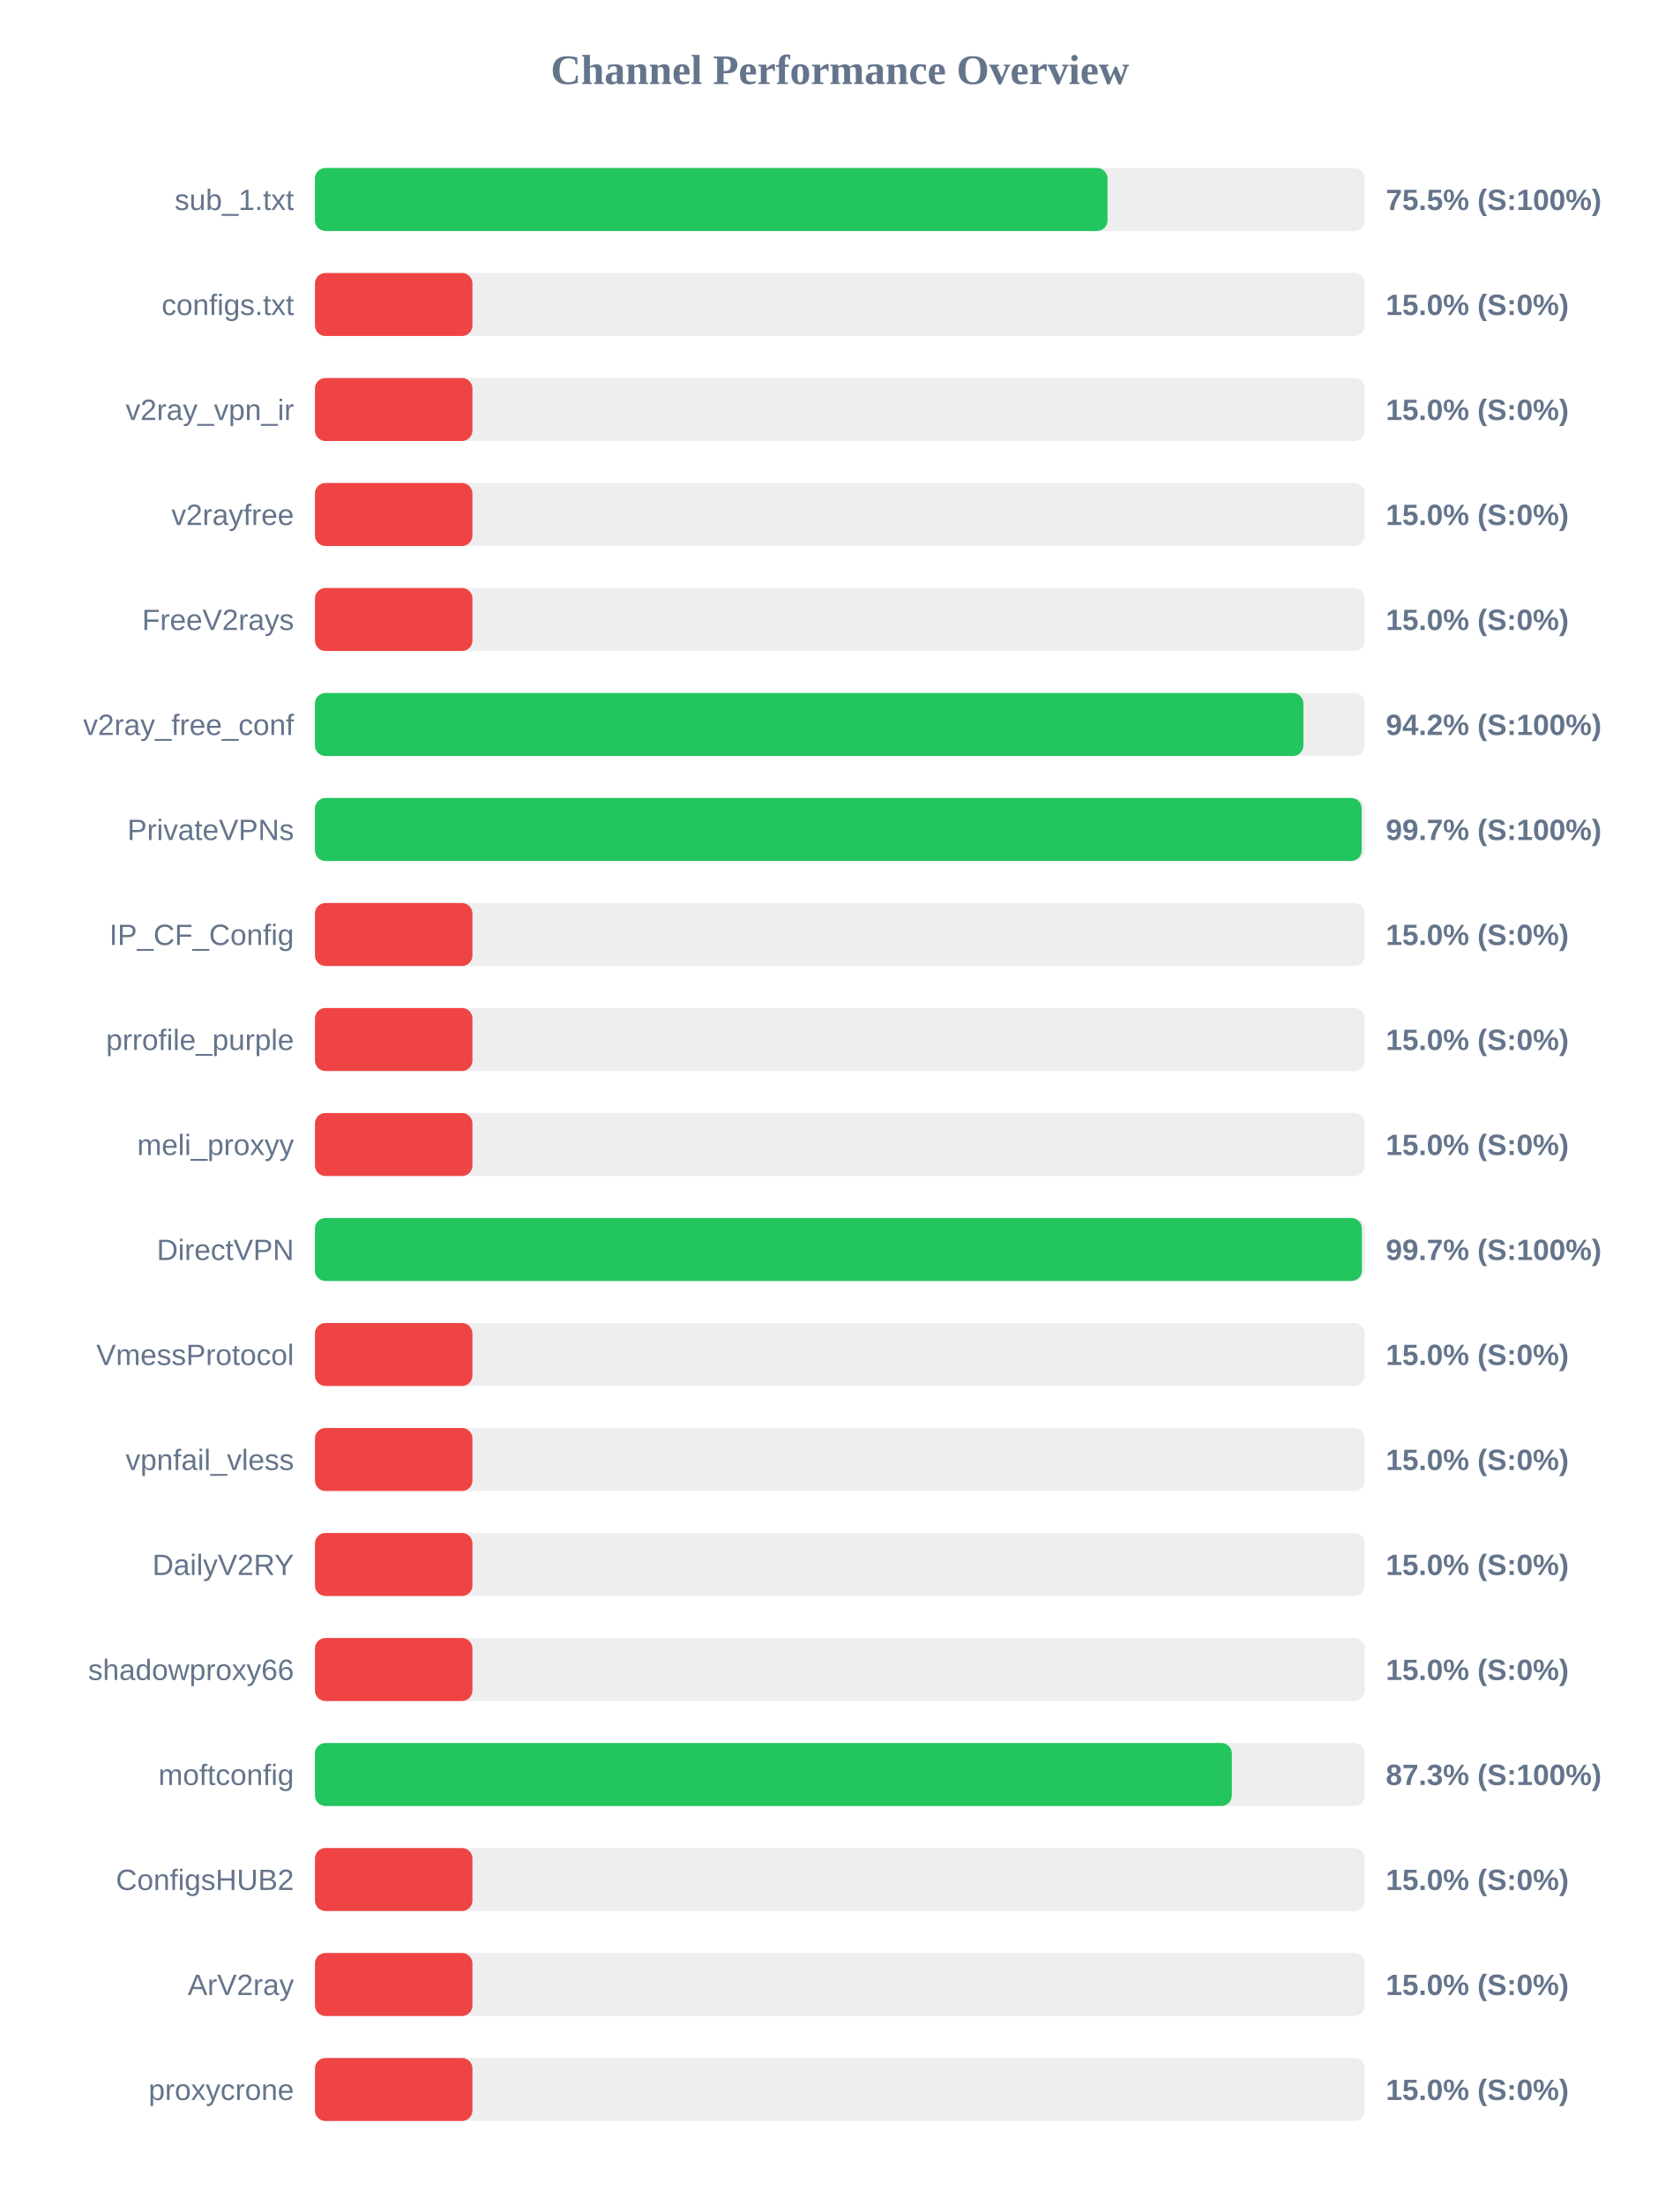
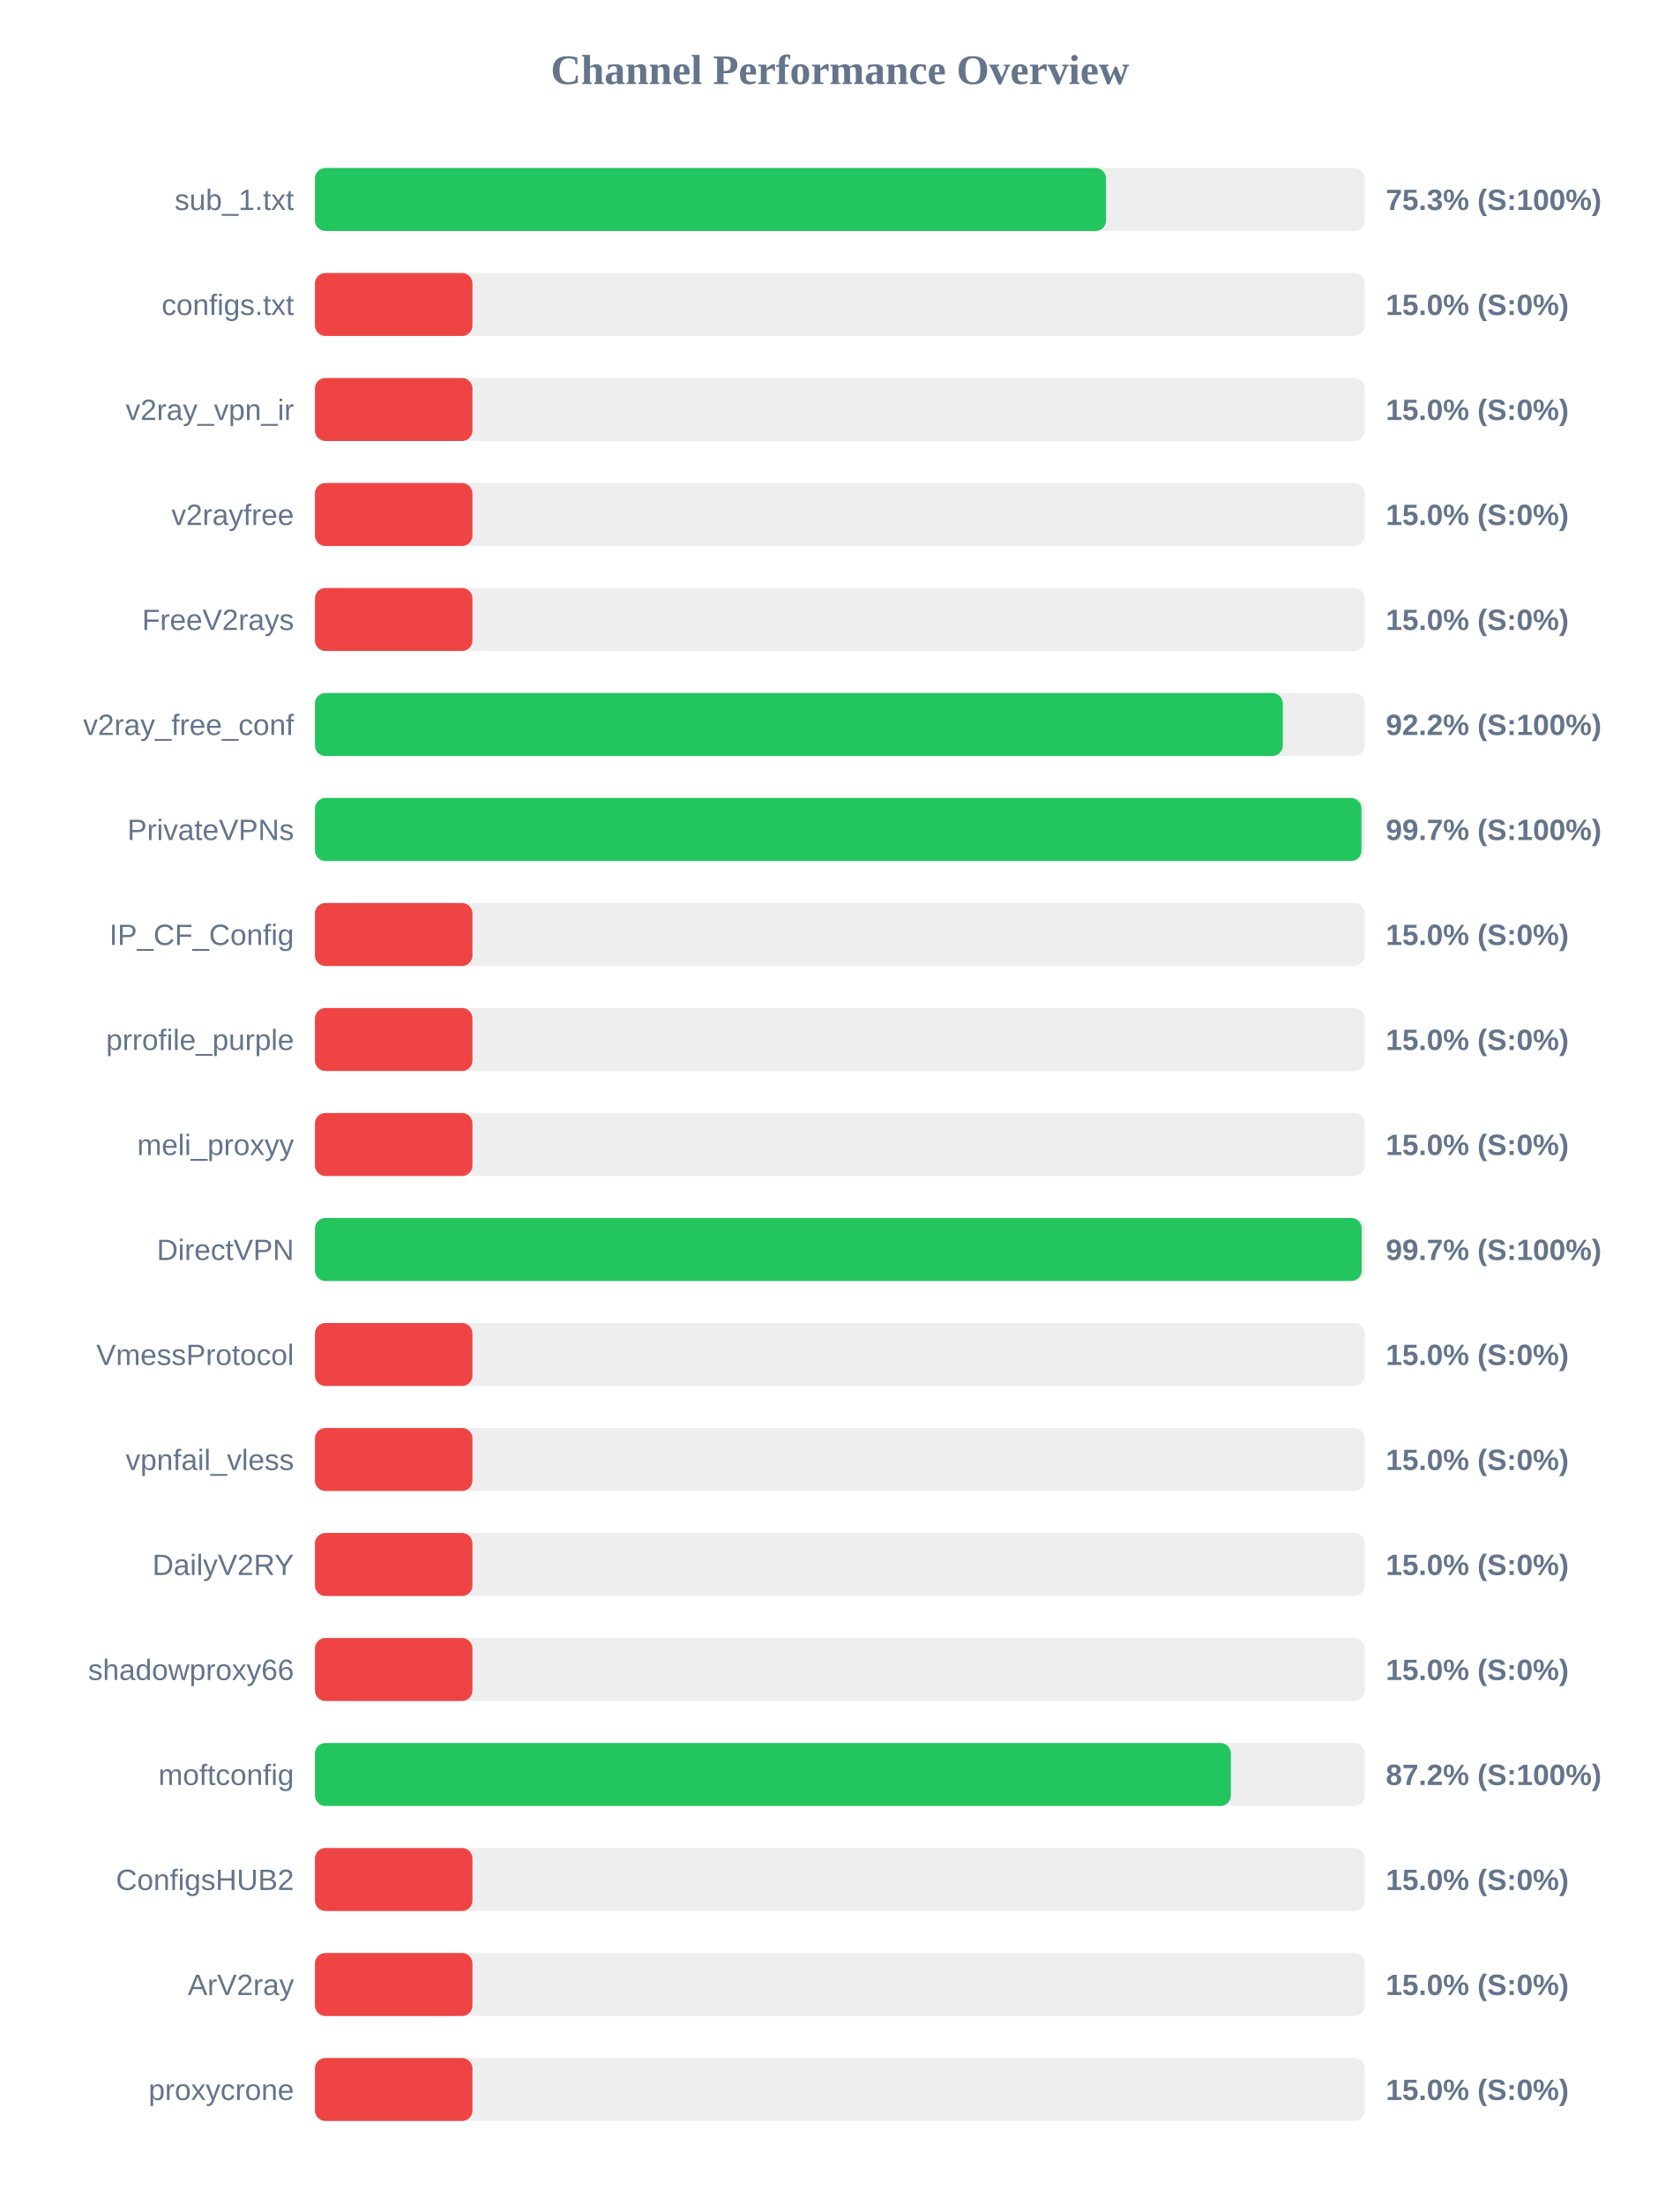
<svg xmlns="http://www.w3.org/2000/svg" width="800" height="1050" version="1.1">
  <style>
        .row { font: 14px Arial; fill: #64748b; }
        .score { font: bold 14px Arial; fill: #64748b; }
    </style>
  <text x="400" y="40" text-anchor="middle" font-size="20px" font-weight="bold" fill="#64748b">Channel Performance Overview</text>
  <rect x="150" y="80" width="500" height="30" fill="#eee" rx="5" />
-   <rect x="150" y="80" width="377.45" height="30" fill="#22c55e" rx="5" />
+   <rect x="150" y="80" width="376.75" height="30" fill="#22c55e" rx="5" />
  <text x="140" y="100" text-anchor="end" class="row">sub_1.txt</text>
-   <text x="660" y="100" text-anchor="start" class="score">75.5% (S:100%)</text>
+   <text x="660" y="100" text-anchor="start" class="score">75.3% (S:100%)</text>
  <rect x="150" y="130" width="500" height="30" fill="#eee" rx="5" />
  <rect x="150" y="130" width="75.0" height="30" fill="#ef4444" rx="5" />
  <text x="140" y="150" text-anchor="end" class="row">configs.txt</text>
  <text x="660" y="150" text-anchor="start" class="score">15.0% (S:0%)</text>
  <rect x="150" y="180" width="500" height="30" fill="#eee" rx="5" />
  <rect x="150" y="180" width="75.0" height="30" fill="#ef4444" rx="5" />
  <text x="140" y="200" text-anchor="end" class="row">v2ray_vpn_ir</text>
  <text x="660" y="200" text-anchor="start" class="score">15.0% (S:0%)</text>
  <rect x="150" y="230" width="500" height="30" fill="#eee" rx="5" />
  <rect x="150" y="230" width="75.0" height="30" fill="#ef4444" rx="5" />
  <text x="140" y="250" text-anchor="end" class="row">v2rayfree</text>
  <text x="660" y="250" text-anchor="start" class="score">15.0% (S:0%)</text>
  <rect x="150" y="280" width="500" height="30" fill="#eee" rx="5" />
  <rect x="150" y="280" width="75.0" height="30" fill="#ef4444" rx="5" />
  <text x="140" y="300" text-anchor="end" class="row">FreeV2rays</text>
  <text x="660" y="300" text-anchor="start" class="score">15.0% (S:0%)</text>
  <rect x="150" y="330" width="500" height="30" fill="#eee" rx="5" />
-   <rect x="150" y="330" width="470.75" height="30" fill="#22c55e" rx="5" />
+   <rect x="150" y="330" width="460.95" height="30" fill="#22c55e" rx="5" />
  <text x="140" y="350" text-anchor="end" class="row">v2ray_free_conf</text>
-   <text x="660" y="350" text-anchor="start" class="score">94.2% (S:100%)</text>
+   <text x="660" y="350" text-anchor="start" class="score">92.2% (S:100%)</text>
  <rect x="150" y="380" width="500" height="30" fill="#eee" rx="5" />
-   <rect x="150" y="380" width="498.5" height="30" fill="#22c55e" rx="5" />
+   <rect x="150" y="380" width="498.4" height="30" fill="#22c55e" rx="5" />
  <text x="140" y="400" text-anchor="end" class="row">PrivateVPNs</text>
  <text x="660" y="400" text-anchor="start" class="score">99.7% (S:100%)</text>
  <rect x="150" y="430" width="500" height="30" fill="#eee" rx="5" />
  <rect x="150" y="430" width="75.0" height="30" fill="#ef4444" rx="5" />
  <text x="140" y="450" text-anchor="end" class="row">IP_CF_Config</text>
  <text x="660" y="450" text-anchor="start" class="score">15.0% (S:0%)</text>
  <rect x="150" y="480" width="500" height="30" fill="#eee" rx="5" />
  <rect x="150" y="480" width="75.0" height="30" fill="#ef4444" rx="5" />
  <text x="140" y="500" text-anchor="end" class="row">prrofile_purple</text>
  <text x="660" y="500" text-anchor="start" class="score">15.0% (S:0%)</text>
  <rect x="150" y="530" width="500" height="30" fill="#eee" rx="5" />
  <rect x="150" y="530" width="75.0" height="30" fill="#ef4444" rx="5" />
  <text x="140" y="550" text-anchor="end" class="row">meli_proxyy</text>
  <text x="660" y="550" text-anchor="start" class="score">15.0% (S:0%)</text>
  <rect x="150" y="580" width="500" height="30" fill="#eee" rx="5" />
-   <rect x="150" y="580" width="498.6" height="30" fill="#22c55e" rx="5" />
+   <rect x="150" y="580" width="498.5" height="30" fill="#22c55e" rx="5" />
  <text x="140" y="600" text-anchor="end" class="row">DirectVPN</text>
  <text x="660" y="600" text-anchor="start" class="score">99.7% (S:100%)</text>
  <rect x="150" y="630" width="500" height="30" fill="#eee" rx="5" />
  <rect x="150" y="630" width="75.0" height="30" fill="#ef4444" rx="5" />
  <text x="140" y="650" text-anchor="end" class="row">VmessProtocol</text>
  <text x="660" y="650" text-anchor="start" class="score">15.0% (S:0%)</text>
  <rect x="150" y="680" width="500" height="30" fill="#eee" rx="5" />
  <rect x="150" y="680" width="75.0" height="30" fill="#ef4444" rx="5" />
  <text x="140" y="700" text-anchor="end" class="row">vpnfail_vless</text>
  <text x="660" y="700" text-anchor="start" class="score">15.0% (S:0%)</text>
  <rect x="150" y="730" width="500" height="30" fill="#eee" rx="5" />
  <rect x="150" y="730" width="75.0" height="30" fill="#ef4444" rx="5" />
  <text x="140" y="750" text-anchor="end" class="row">DailyV2RY</text>
  <text x="660" y="750" text-anchor="start" class="score">15.0% (S:0%)</text>
  <rect x="150" y="780" width="500" height="30" fill="#eee" rx="5" />
  <rect x="150" y="780" width="75.0" height="30" fill="#ef4444" rx="5" />
  <text x="140" y="800" text-anchor="end" class="row">shadowproxy66</text>
  <text x="660" y="800" text-anchor="start" class="score">15.0% (S:0%)</text>
  <rect x="150" y="830" width="500" height="30" fill="#eee" rx="5" />
-   <rect x="150" y="830" width="436.65" height="30" fill="#22c55e" rx="5" />
+   <rect x="150" y="830" width="436.2" height="30" fill="#22c55e" rx="5" />
  <text x="140" y="850" text-anchor="end" class="row">moftconfig</text>
-   <text x="660" y="850" text-anchor="start" class="score">87.3% (S:100%)</text>
+   <text x="660" y="850" text-anchor="start" class="score">87.2% (S:100%)</text>
  <rect x="150" y="880" width="500" height="30" fill="#eee" rx="5" />
  <rect x="150" y="880" width="75.0" height="30" fill="#ef4444" rx="5" />
  <text x="140" y="900" text-anchor="end" class="row">ConfigsHUB2</text>
  <text x="660" y="900" text-anchor="start" class="score">15.0% (S:0%)</text>
  <rect x="150" y="930" width="500" height="30" fill="#eee" rx="5" />
  <rect x="150" y="930" width="75.0" height="30" fill="#ef4444" rx="5" />
  <text x="140" y="950" text-anchor="end" class="row">ArV2ray</text>
  <text x="660" y="950" text-anchor="start" class="score">15.0% (S:0%)</text>
  <rect x="150" y="980" width="500" height="30" fill="#eee" rx="5" />
  <rect x="150" y="980" width="75.0" height="30" fill="#ef4444" rx="5" />
  <text x="140" y="1000" text-anchor="end" class="row">proxycrone</text>
  <text x="660" y="1000" text-anchor="start" class="score">15.0% (S:0%)</text>
</svg>
